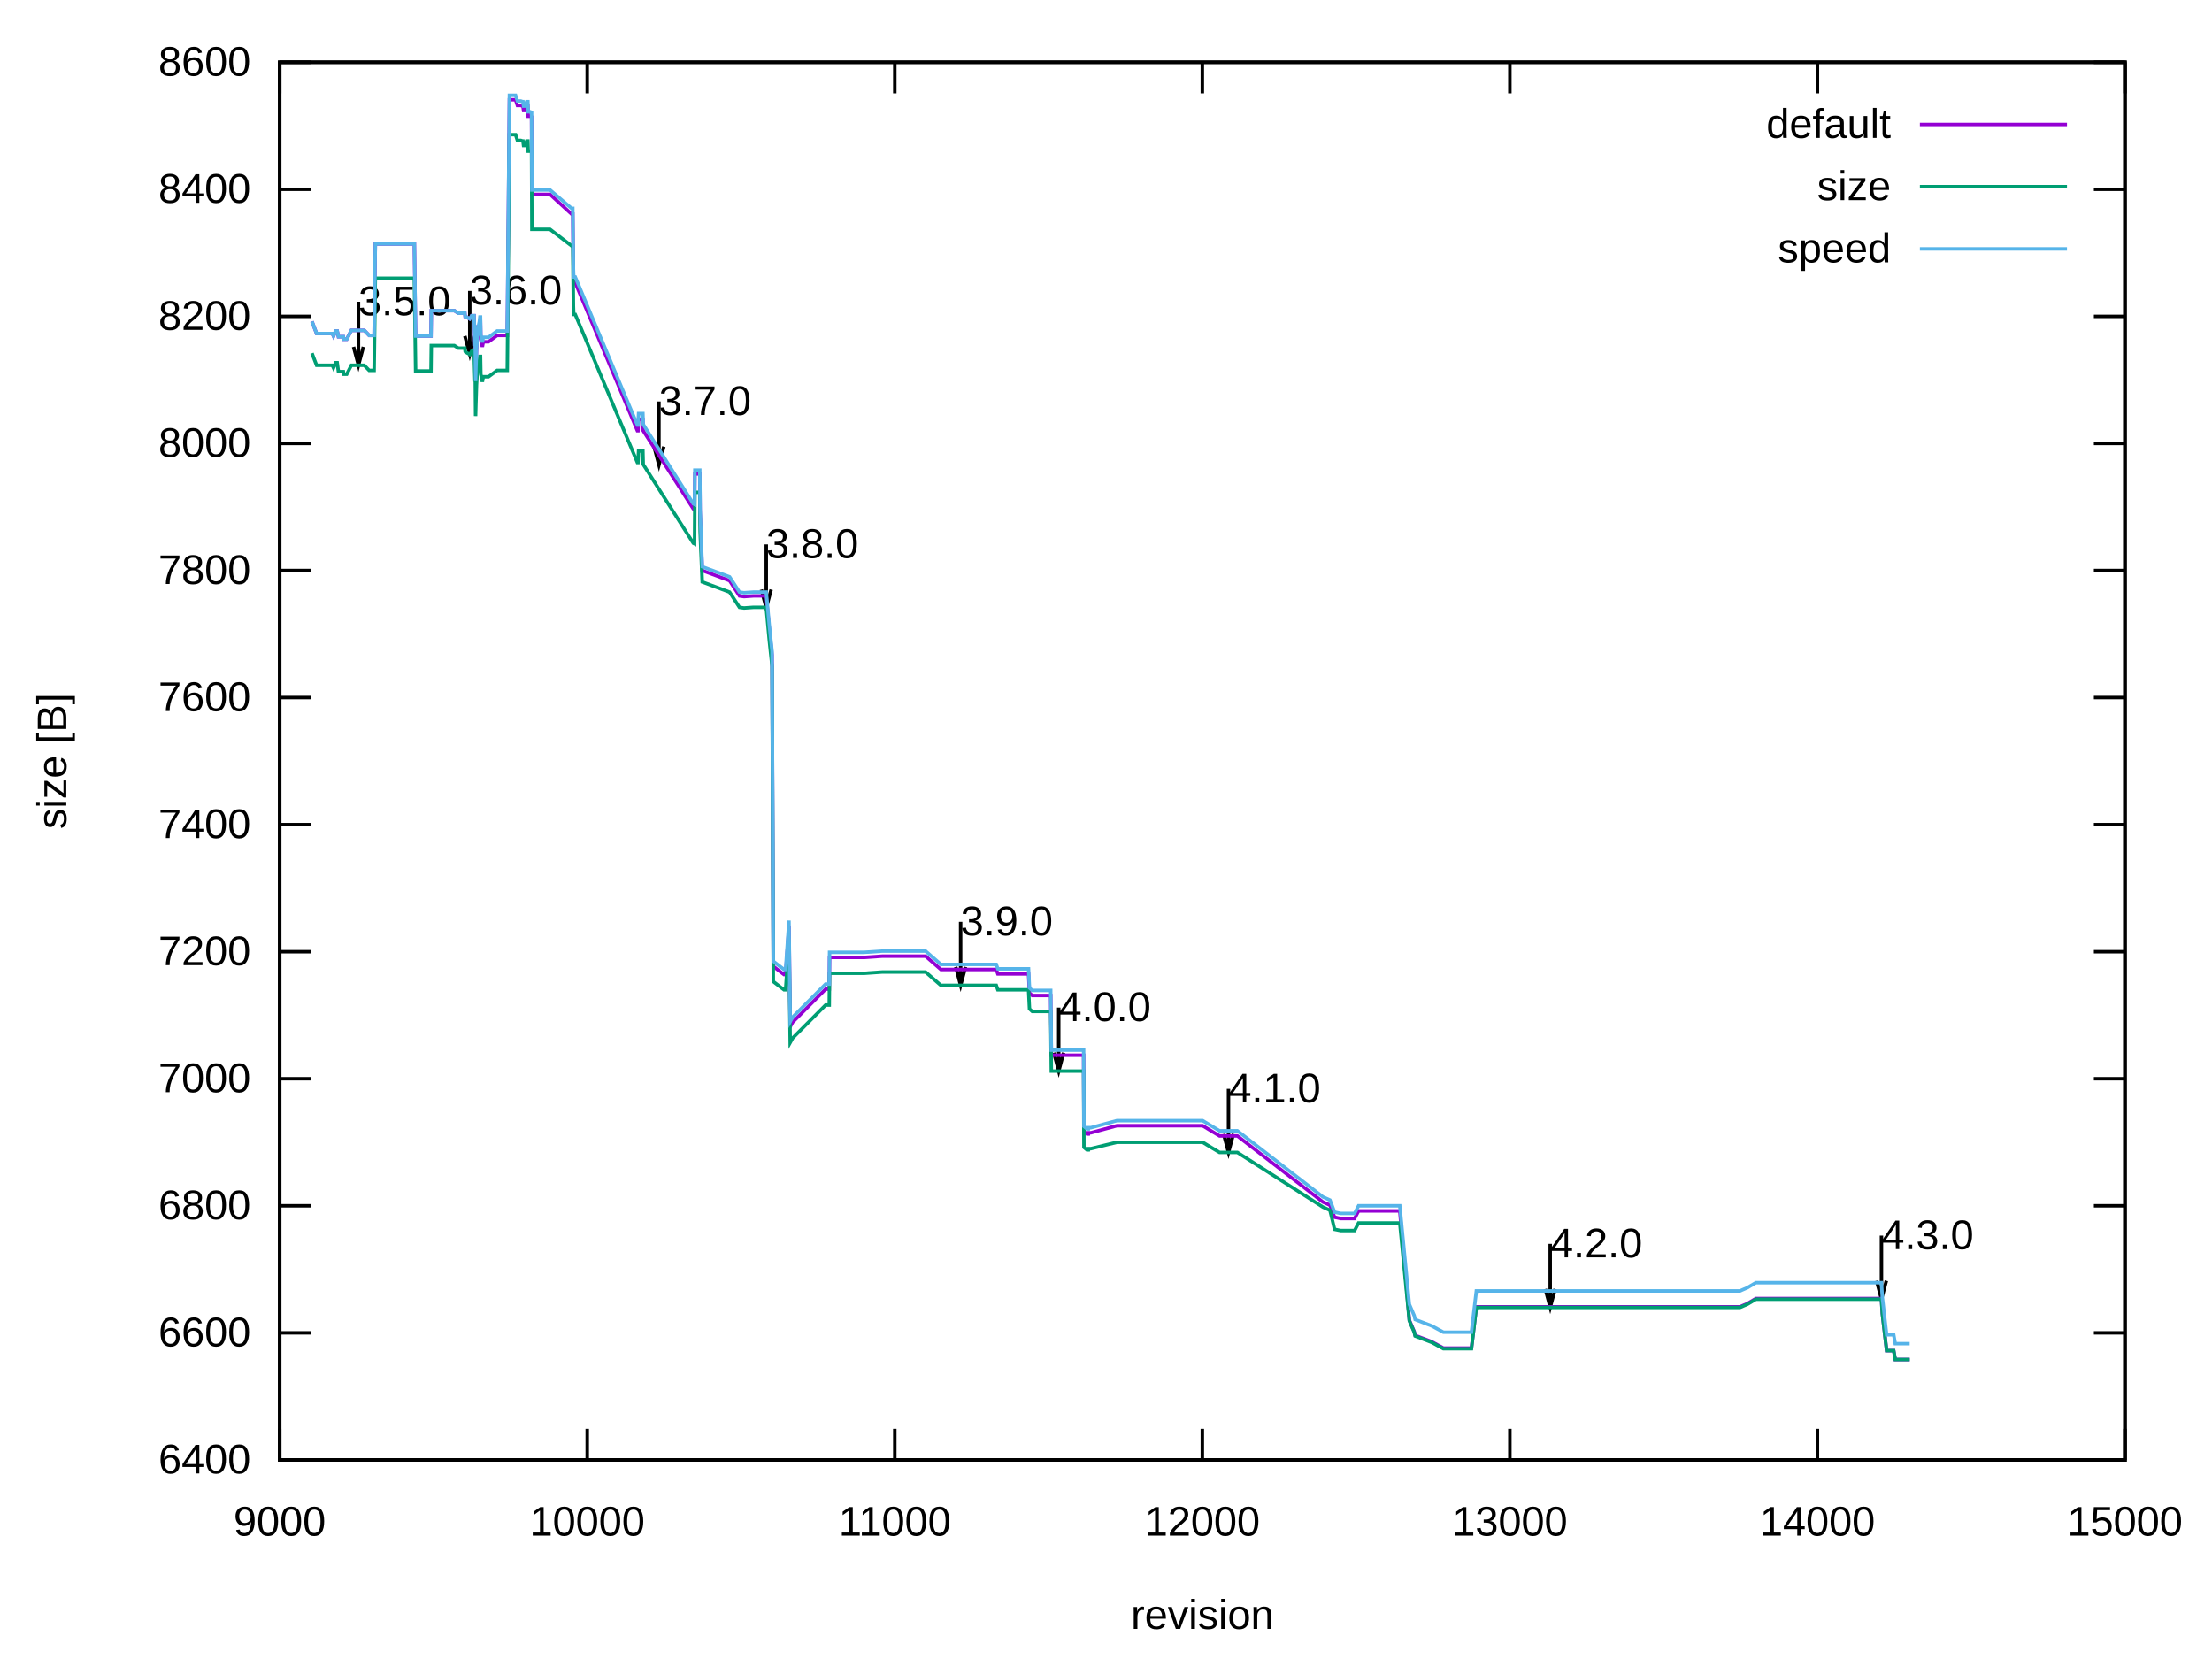
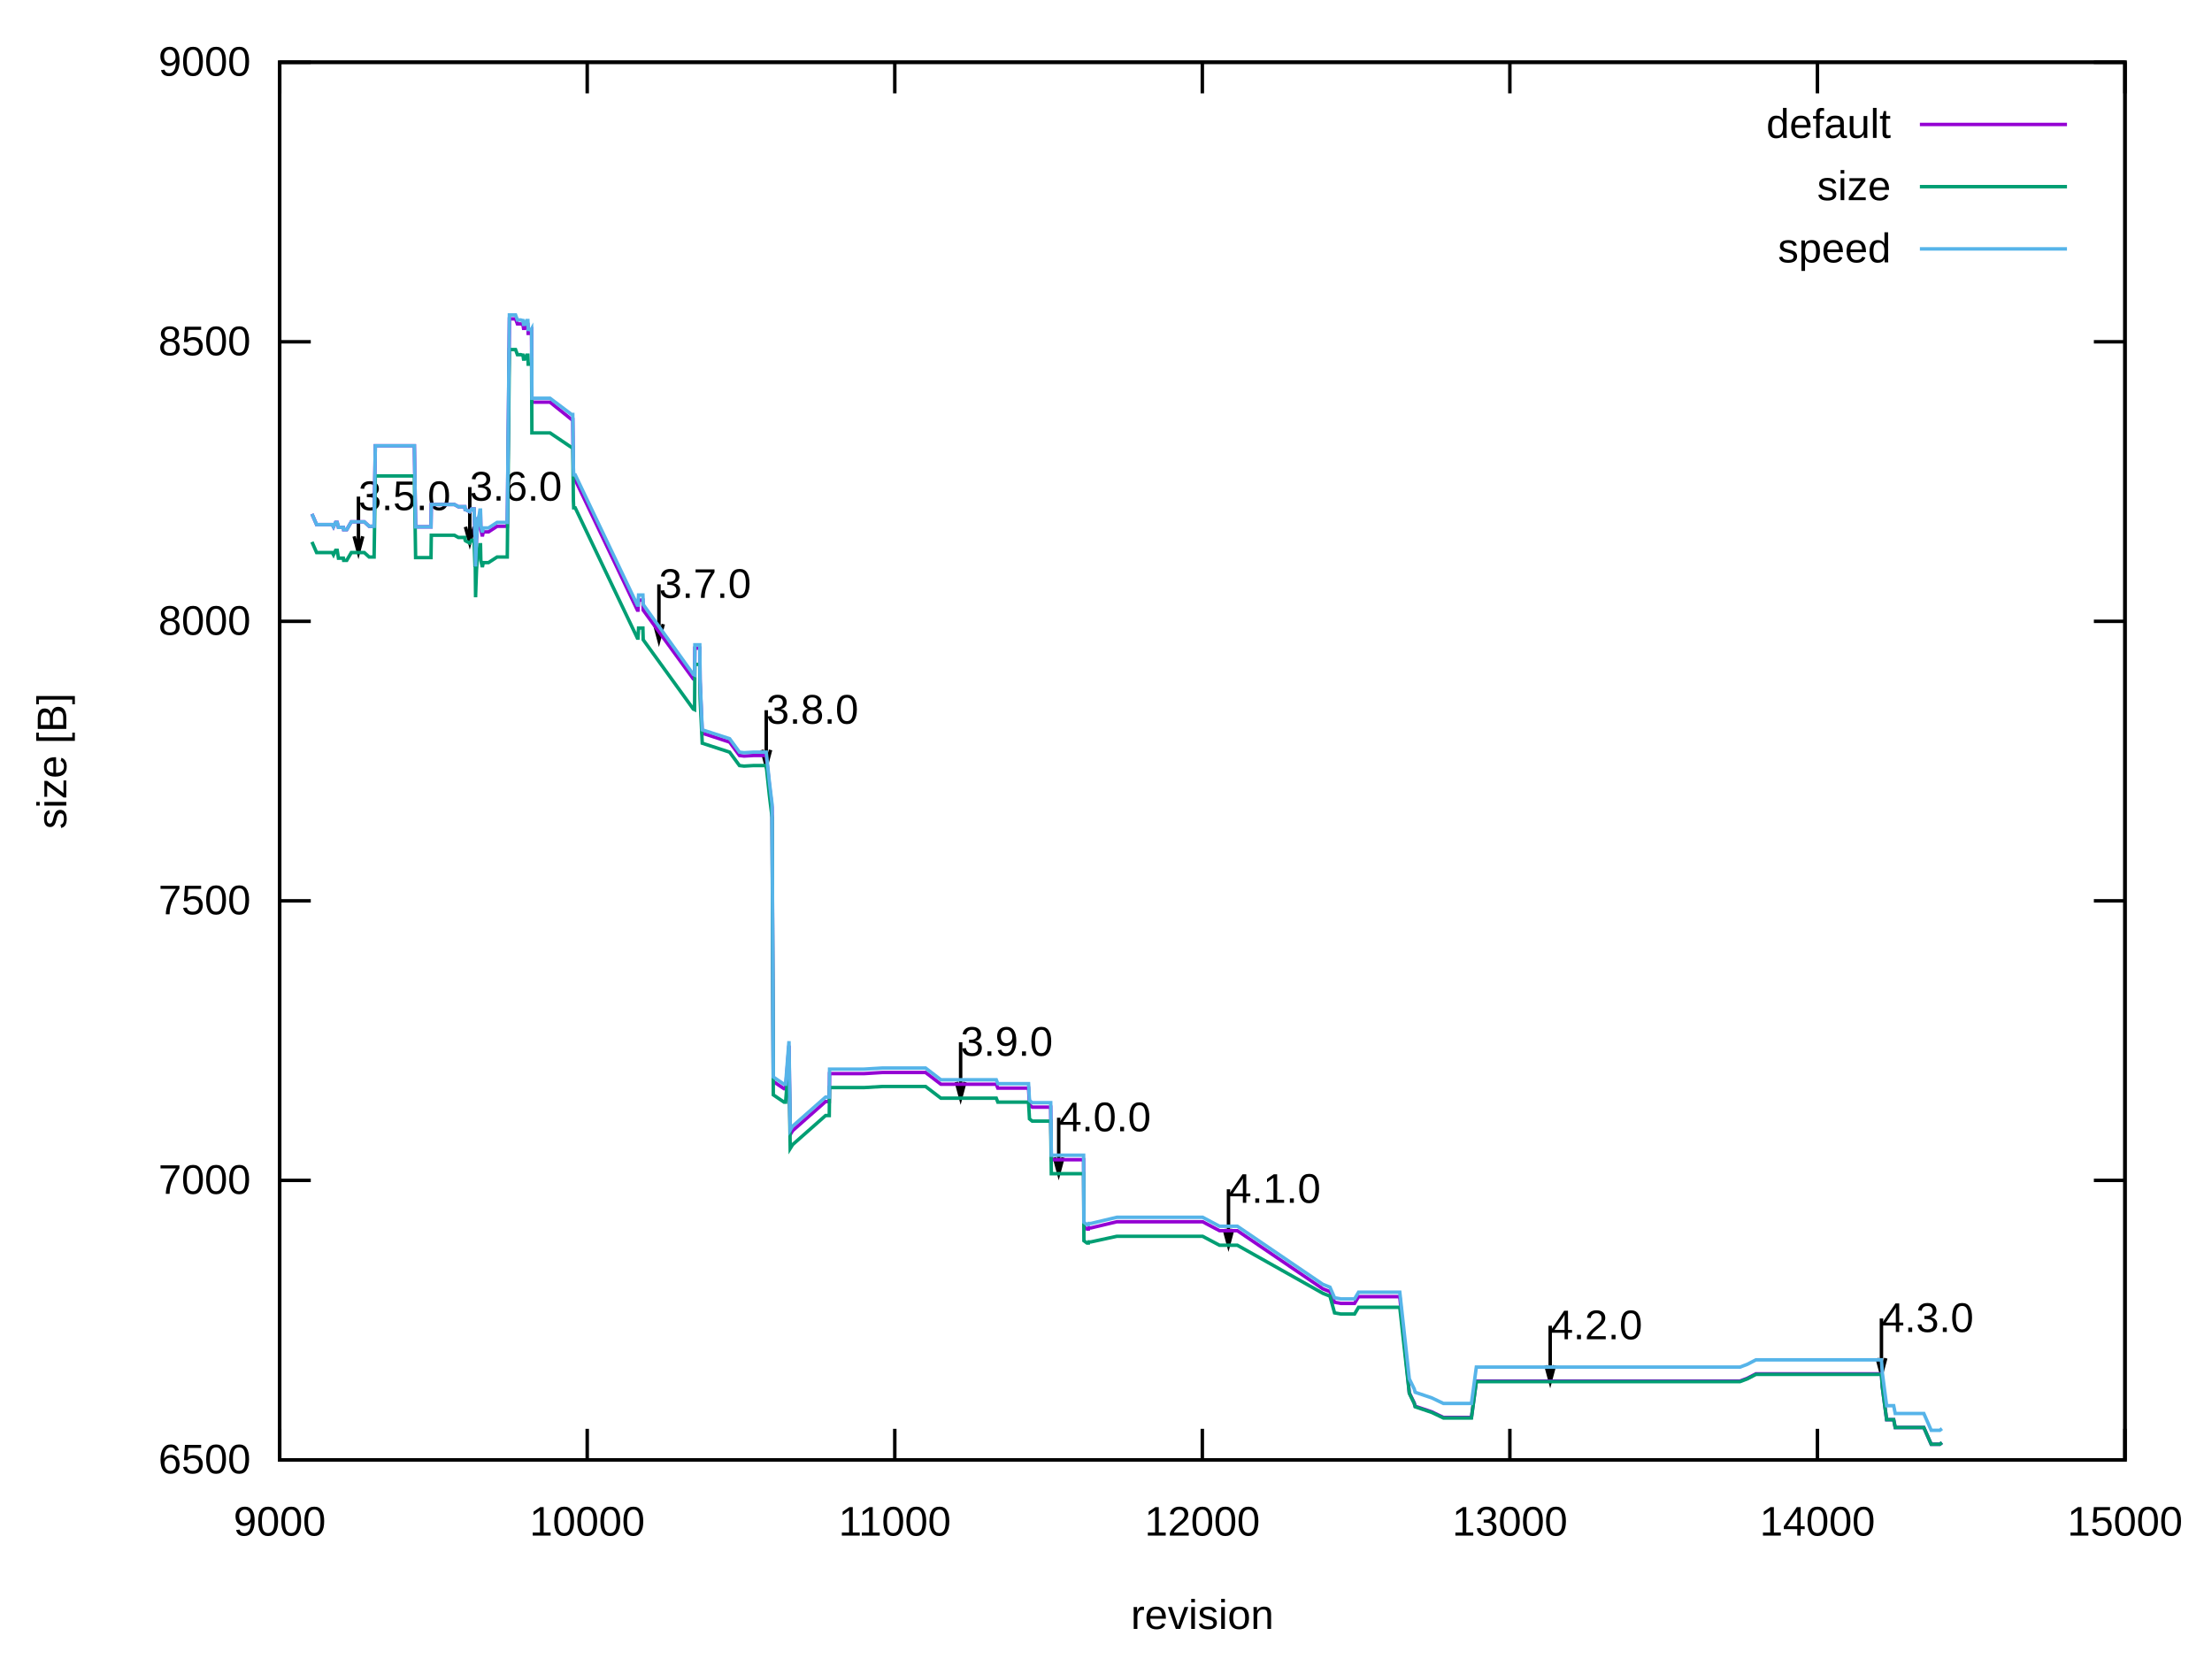
<svg xmlns="http://www.w3.org/2000/svg" xmlns:xlink="http://www.w3.org/1999/xlink" width="640" height="480" viewBox="0 0 640 480">
  <g id="gnuplot_canvas">
    <rect x="0" y="0" width="640" height="480" fill="none" />
    <defs>
      <circle id="gpDot" r="0.5" stroke-width="0.5" stroke="currentColor" />
      <path id="gpPt0" stroke-width="0.222" stroke="currentColor" d="M-1,0 h2 M0,-1 v2" />
      <path id="gpPt1" stroke-width="0.222" stroke="currentColor" d="M-1,-1 L1,1 M1,-1 L-1,1" />
      <path id="gpPt2" stroke-width="0.222" stroke="currentColor" d="M-1,0 L1,0 M0,-1 L0,1 M-1,-1 L1,1 M-1,1 L1,-1" />
      <rect id="gpPt3" stroke-width="0.222" stroke="currentColor" x="-1" y="-1" width="2" height="2" />
      <rect id="gpPt4" stroke-width="0.222" stroke="currentColor" fill="currentColor" x="-1" y="-1" width="2" height="2" />
      <circle id="gpPt5" stroke-width="0.222" stroke="currentColor" cx="0" cy="0" r="1" />
      <use xlink:href="#gpPt5" id="gpPt6" fill="currentColor" stroke="none" />
      <path id="gpPt7" stroke-width="0.222" stroke="currentColor" d="M0,-1.33 L-1.33,0.67 L1.33,0.67 z" />
      <use xlink:href="#gpPt7" id="gpPt8" fill="currentColor" stroke="none" />
      <use xlink:href="#gpPt7" id="gpPt9" stroke="currentColor" transform="rotate(180)" />
      <use xlink:href="#gpPt9" id="gpPt10" fill="currentColor" stroke="none" />
      <use xlink:href="#gpPt3" id="gpPt11" stroke="currentColor" transform="rotate(45)" />
      <use xlink:href="#gpPt11" id="gpPt12" fill="currentColor" stroke="none" />
      <path id="gpPt13" stroke-width="0.222" stroke="currentColor" d="M0,1.330 L1.265,0.411 L0.782,-1.067 L-0.782,-1.076 L-1.265,0.411 z" />
      <use xlink:href="#gpPt13" id="gpPt14" fill="currentColor" stroke="none" />
      <filter id="textbox" filterUnits="objectBoundingBox" x="0" y="0" height="1" width="1">
        <feFlood flood-color="white" flood-opacity="1" result="bgnd" />
        <feComposite in="SourceGraphic" in2="bgnd" operator="atop" />
      </filter>
      <filter id="greybox" filterUnits="objectBoundingBox" x="0" y="0" height="1" width="1">
        <feFlood flood-color="lightgrey" flood-opacity="1" result="grey" />
        <feComposite in="SourceGraphic" in2="grey" operator="atop" />
      </filter>
    </defs>
    <g fill="none" color="white" stroke="currentColor" stroke-width="1.00" stroke-linecap="butt" stroke-linejoin="miter">
</g>
    <g fill="none" color="black" stroke="currentColor" stroke-width="1.00" stroke-linecap="butt" stroke-linejoin="miter">
      <path stroke="black" d="M80.92,422.40 L89.92,422.40 M614.82,422.40 L605.82,422.40  " />
      <g transform="translate(72.53,426.30)" stroke="none" fill="black" font-family="Arial" font-size="12.00" text-anchor="end">
        <text>
-           <tspan font-family="Arial"> 6400</tspan>
-         </text>
-       </g>
-     </g>
-     <g fill="none" color="black" stroke="currentColor" stroke-width="1.00" stroke-linecap="butt" stroke-linejoin="miter">
-       <path stroke="black" d="M80.92,385.64 L89.92,385.64 M614.82,385.64 L605.82,385.64  " />
-       <g transform="translate(72.53,389.54)" stroke="none" fill="black" font-family="Arial" font-size="12.00" text-anchor="end">
-         <text>
-           <tspan font-family="Arial"> 6600</tspan>
-         </text>
-       </g>
-     </g>
-     <g fill="none" color="black" stroke="currentColor" stroke-width="1.00" stroke-linecap="butt" stroke-linejoin="miter">
-       <path stroke="black" d="M80.92,348.87 L89.92,348.87 M614.82,348.87 L605.82,348.87  " />
-       <g transform="translate(72.53,352.77)" stroke="none" fill="black" font-family="Arial" font-size="12.00" text-anchor="end">
-         <text>
-           <tspan font-family="Arial"> 6800</tspan>
-         </text>
-       </g>
-     </g>
-     <g fill="none" color="black" stroke="currentColor" stroke-width="1.00" stroke-linecap="butt" stroke-linejoin="miter">
-       <path stroke="black" d="M80.92,312.11 L89.92,312.11 M614.82,312.11 L605.82,312.11  " />
-       <g transform="translate(72.53,316.01)" stroke="none" fill="black" font-family="Arial" font-size="12.00" text-anchor="end">
+           <tspan font-family="Arial"> 6500</tspan>
+         </text>
+       </g>
+     </g>
+     <g fill="none" color="black" stroke="currentColor" stroke-width="1.00" stroke-linecap="butt" stroke-linejoin="miter">
+       <path stroke="black" d="M80.92,341.52 L89.92,341.52 M614.82,341.52 L605.82,341.52  " />
+       <g transform="translate(72.53,345.42)" stroke="none" fill="black" font-family="Arial" font-size="12.00" text-anchor="end">
        <text>
          <tspan font-family="Arial"> 7000</tspan>
        </text>
      </g>
    </g>
    <g fill="none" color="black" stroke="currentColor" stroke-width="1.00" stroke-linecap="butt" stroke-linejoin="miter">
-       <path stroke="black" d="M80.92,275.35 L89.92,275.35 M614.82,275.35 L605.82,275.35  " />
-       <g transform="translate(72.53,279.25)" stroke="none" fill="black" font-family="Arial" font-size="12.00" text-anchor="end">
-         <text>
-           <tspan font-family="Arial"> 7200</tspan>
-         </text>
-       </g>
-     </g>
-     <g fill="none" color="black" stroke="currentColor" stroke-width="1.00" stroke-linecap="butt" stroke-linejoin="miter">
-       <path stroke="black" d="M80.92,238.59 L89.92,238.59 M614.82,238.59 L605.82,238.59  " />
-       <g transform="translate(72.53,242.49)" stroke="none" fill="black" font-family="Arial" font-size="12.00" text-anchor="end">
-         <text>
-           <tspan font-family="Arial"> 7400</tspan>
-         </text>
-       </g>
-     </g>
-     <g fill="none" color="black" stroke="currentColor" stroke-width="1.00" stroke-linecap="butt" stroke-linejoin="miter">
-       <path stroke="black" d="M80.92,201.82 L89.92,201.82 M614.82,201.82 L605.82,201.82  " />
-       <g transform="translate(72.53,205.72)" stroke="none" fill="black" font-family="Arial" font-size="12.00" text-anchor="end">
-         <text>
-           <tspan font-family="Arial"> 7600</tspan>
-         </text>
-       </g>
-     </g>
-     <g fill="none" color="black" stroke="currentColor" stroke-width="1.00" stroke-linecap="butt" stroke-linejoin="miter">
-       <path stroke="black" d="M80.92,165.06 L89.92,165.06 M614.82,165.06 L605.82,165.06  " />
-       <g transform="translate(72.53,168.96)" stroke="none" fill="black" font-family="Arial" font-size="12.00" text-anchor="end">
-         <text>
-           <tspan font-family="Arial"> 7800</tspan>
-         </text>
-       </g>
-     </g>
-     <g fill="none" color="black" stroke="currentColor" stroke-width="1.00" stroke-linecap="butt" stroke-linejoin="miter">
-       <path stroke="black" d="M80.92,128.30 L89.92,128.30 M614.82,128.30 L605.82,128.30  " />
-       <g transform="translate(72.53,132.20)" stroke="none" fill="black" font-family="Arial" font-size="12.00" text-anchor="end">
+       <path stroke="black" d="M80.92,260.64 L89.92,260.64 M614.82,260.64 L605.82,260.64  " />
+       <g transform="translate(72.53,264.54)" stroke="none" fill="black" font-family="Arial" font-size="12.00" text-anchor="end">
+         <text>
+           <tspan font-family="Arial"> 7500</tspan>
+         </text>
+       </g>
+     </g>
+     <g fill="none" color="black" stroke="currentColor" stroke-width="1.00" stroke-linecap="butt" stroke-linejoin="miter">
+       <path stroke="black" d="M80.92,179.77 L89.92,179.77 M614.82,179.77 L605.82,179.77  " />
+       <g transform="translate(72.53,183.67)" stroke="none" fill="black" font-family="Arial" font-size="12.00" text-anchor="end">
        <text>
          <tspan font-family="Arial"> 8000</tspan>
        </text>
      </g>
    </g>
    <g fill="none" color="black" stroke="currentColor" stroke-width="1.00" stroke-linecap="butt" stroke-linejoin="miter">
-       <path stroke="black" d="M80.92,91.54 L89.92,91.54 M614.82,91.54 L605.82,91.54  " />
-       <g transform="translate(72.53,95.44)" stroke="none" fill="black" font-family="Arial" font-size="12.00" text-anchor="end">
-         <text>
-           <tspan font-family="Arial"> 8200</tspan>
-         </text>
-       </g>
-     </g>
-     <g fill="none" color="black" stroke="currentColor" stroke-width="1.00" stroke-linecap="butt" stroke-linejoin="miter">
-       <path stroke="black" d="M80.92,54.77 L89.92,54.77 M614.82,54.77 L605.82,54.77  " />
-       <g transform="translate(72.53,58.67)" stroke="none" fill="black" font-family="Arial" font-size="12.00" text-anchor="end">
-         <text>
-           <tspan font-family="Arial"> 8400</tspan>
+       <path stroke="black" d="M80.92,98.89 L89.92,98.89 M614.82,98.89 L605.82,98.89  " />
+       <g transform="translate(72.53,102.79)" stroke="none" fill="black" font-family="Arial" font-size="12.00" text-anchor="end">
+         <text>
+           <tspan font-family="Arial"> 8500</tspan>
        </text>
      </g>
    </g>
    <g fill="none" color="black" stroke="currentColor" stroke-width="1.00" stroke-linecap="butt" stroke-linejoin="miter">
      <path stroke="black" d="M80.92,18.01 L89.92,18.01 M614.82,18.01 L605.82,18.01  " />
      <g transform="translate(72.53,21.91)" stroke="none" fill="black" font-family="Arial" font-size="12.00" text-anchor="end">
        <text>
-           <tspan font-family="Arial"> 8600</tspan>
+           <tspan font-family="Arial"> 9000</tspan>
        </text>
      </g>
    </g>
    <g fill="none" color="black" stroke="currentColor" stroke-width="1.00" stroke-linecap="butt" stroke-linejoin="miter">
      <path stroke="black" d="M80.92,422.40 L80.92,413.40 M80.92,18.01 L80.92,27.01  " />
      <g transform="translate(80.92,444.30)" stroke="none" fill="black" font-family="Arial" font-size="12.00" text-anchor="middle">
        <text>
          <tspan font-family="Arial"> 9000</tspan>
        </text>
      </g>
    </g>
    <g fill="none" color="black" stroke="currentColor" stroke-width="1.00" stroke-linecap="butt" stroke-linejoin="miter">
      <path stroke="black" d="M169.90,422.40 L169.90,413.40 M169.90,18.01 L169.90,27.01  " />
      <g transform="translate(169.90,444.30)" stroke="none" fill="black" font-family="Arial" font-size="12.00" text-anchor="middle">
        <text>
          <tspan font-family="Arial"> 10000</tspan>
        </text>
      </g>
    </g>
    <g fill="none" color="black" stroke="currentColor" stroke-width="1.00" stroke-linecap="butt" stroke-linejoin="miter">
      <path stroke="black" d="M258.89,422.40 L258.89,413.40 M258.89,18.01 L258.89,27.01  " />
      <g transform="translate(258.89,444.30)" stroke="none" fill="black" font-family="Arial" font-size="12.00" text-anchor="middle">
        <text>
          <tspan font-family="Arial"> 11000</tspan>
        </text>
      </g>
    </g>
    <g fill="none" color="black" stroke="currentColor" stroke-width="1.00" stroke-linecap="butt" stroke-linejoin="miter">
      <path stroke="black" d="M347.87,422.40 L347.87,413.40 M347.87,18.01 L347.87,27.01  " />
      <g transform="translate(347.87,444.30)" stroke="none" fill="black" font-family="Arial" font-size="12.00" text-anchor="middle">
        <text>
          <tspan font-family="Arial"> 12000</tspan>
        </text>
      </g>
    </g>
    <g fill="none" color="black" stroke="currentColor" stroke-width="1.00" stroke-linecap="butt" stroke-linejoin="miter">
      <path stroke="black" d="M436.85,422.40 L436.85,413.40 M436.85,18.01 L436.85,27.01  " />
      <g transform="translate(436.85,444.30)" stroke="none" fill="black" font-family="Arial" font-size="12.00" text-anchor="middle">
        <text>
          <tspan font-family="Arial"> 13000</tspan>
        </text>
      </g>
    </g>
    <g fill="none" color="black" stroke="currentColor" stroke-width="1.00" stroke-linecap="butt" stroke-linejoin="miter">
      <path stroke="black" d="M525.84,422.40 L525.84,413.40 M525.84,18.01 L525.84,27.01  " />
      <g transform="translate(525.84,444.30)" stroke="none" fill="black" font-family="Arial" font-size="12.00" text-anchor="middle">
        <text>
          <tspan font-family="Arial"> 14000</tspan>
        </text>
      </g>
    </g>
    <g fill="none" color="black" stroke="currentColor" stroke-width="1.00" stroke-linecap="butt" stroke-linejoin="miter">
      <path stroke="black" d="M614.82,422.40 L614.82,413.40 M614.82,18.01 L614.82,27.01  " />
      <g transform="translate(614.82,444.30)" stroke="none" fill="black" font-family="Arial" font-size="12.00" text-anchor="middle">
        <text>
          <tspan font-family="Arial"> 15000</tspan>
        </text>
      </g>
    </g>
    <g fill="none" color="black" stroke="currentColor" stroke-width="1.00" stroke-linecap="butt" stroke-linejoin="miter">
</g>
    <g fill="none" color="black" stroke="currentColor" stroke-width="1.00" stroke-linecap="butt" stroke-linejoin="miter">
      <path stroke="black" d="M80.92,18.01 L80.92,422.40 L614.82,422.40 L614.82,18.01 L80.92,18.01 Z  " />
-       <g transform="translate(103.70,91.21)" stroke="none" fill="black" font-family="Arial" font-size="12.00" text-anchor="start">
+       <g transform="translate(103.70,147.59)" stroke="none" fill="black" font-family="Arial" font-size="12.00" text-anchor="start">
        <text>
          <tspan font-family="Arial">3.5.0</tspan>
        </text>
      </g>
-       <g transform="translate(135.91,88.08)" stroke="none" fill="black" font-family="Arial" font-size="12.00" text-anchor="start">
+       <g transform="translate(135.91,144.84)" stroke="none" fill="black" font-family="Arial" font-size="12.00" text-anchor="start">
        <text>
          <tspan font-family="Arial">3.6.0</tspan>
        </text>
      </g>
-       <g transform="translate(190.64,120.07)" stroke="none" fill="black" font-family="Arial" font-size="12.00" text-anchor="start">
+       <g transform="translate(190.64,172.99)" stroke="none" fill="black" font-family="Arial" font-size="12.00" text-anchor="start">
        <text>
          <tspan font-family="Arial">3.7.0</tspan>
        </text>
      </g>
-       <g transform="translate(221.69,161.42)" stroke="none" fill="black" font-family="Arial" font-size="12.00" text-anchor="start">
+       <g transform="translate(221.69,209.39)" stroke="none" fill="black" font-family="Arial" font-size="12.00" text-anchor="start">
        <text>
          <tspan font-family="Arial">3.8.0</tspan>
        </text>
      </g>
-       <g transform="translate(277.93,270.61)" stroke="none" fill="black" font-family="Arial" font-size="12.00" text-anchor="start">
+       <g transform="translate(277.93,305.47)" stroke="none" fill="black" font-family="Arial" font-size="12.00" text-anchor="start">
        <text>
          <tspan font-family="Arial">3.9.0</tspan>
        </text>
      </g>
-       <g transform="translate(306.31,295.42)" stroke="none" fill="black" font-family="Arial" font-size="12.00" text-anchor="start">
+       <g transform="translate(306.31,327.31)" stroke="none" fill="black" font-family="Arial" font-size="12.00" text-anchor="start">
        <text>
          <tspan font-family="Arial">4.0.0</tspan>
        </text>
      </g>
-       <g transform="translate(355.43,318.95)" stroke="none" fill="black" font-family="Arial" font-size="12.00" text-anchor="start">
+       <g transform="translate(355.43,348.01)" stroke="none" fill="black" font-family="Arial" font-size="12.00" text-anchor="start">
        <text>
          <tspan font-family="Arial">4.1.0</tspan>
        </text>
      </g>
-       <g transform="translate(448.51,363.80)" stroke="none" fill="black" font-family="Arial" font-size="12.00" text-anchor="start">
+       <g transform="translate(448.51,387.48)" stroke="none" fill="black" font-family="Arial" font-size="12.00" text-anchor="start">
        <text>
          <tspan font-family="Arial">4.2.0</tspan>
        </text>
      </g>
-       <g transform="translate(544.35,361.41)" stroke="none" fill="black" font-family="Arial" font-size="12.00" text-anchor="start">
+       <g transform="translate(544.35,385.38)" stroke="none" fill="black" font-family="Arial" font-size="12.00" text-anchor="start">
        <text>
          <tspan font-family="Arial">4.3.0</tspan>
        </text>
      </g>
-       <path stroke="black" d="M102.29,100.36 L103.71,105.68 L105.13,100.36 M103.71,87.30 L103.71,105.68 M134.50,97.23 L135.92,102.55 L137.34,97.23   M135.92,84.17 L135.92,102.55 M189.23,129.22 L190.65,134.54 L192.07,129.22 M190.65,116.16 L190.65,134.54 M220.28,170.58   L221.70,175.90 L223.12,170.58 M221.70,157.51 L221.70,175.90 M276.52,279.76 L277.94,285.08 L279.36,279.76 M277.94,266.70   L277.94,285.08 M304.90,304.58 L306.32,309.90 L307.74,304.58 M306.32,291.51 L306.32,309.90 M354.02,328.10 L355.44,333.42   L356.86,328.10 M355.44,315.04 L355.44,333.42 M447.10,372.95 L448.52,378.27 L449.94,372.95 M448.52,359.89 L448.52,378.27   M542.94,370.57 L544.36,375.89 L545.78,370.57 M544.36,357.50 L544.36,375.89  " />
+       <path stroke="black" d="M102.46,155.18 L103.71,159.86 L104.96,155.18 M103.71,143.68 L103.71,159.86 M134.67,152.43 L135.92,157.11 L137.17,152.43   M135.92,140.93 L135.92,157.11 M189.40,180.58 L190.65,185.26 L191.90,180.58 M190.65,169.08 L190.65,185.26 M220.45,216.97   L221.70,221.65 L222.95,216.97 M221.70,205.48 L221.70,221.65 M276.69,313.05 L277.94,317.73 L279.19,313.05 M277.94,301.56   L277.94,317.73 M305.07,334.89 L306.32,339.57 L307.57,334.89 M306.32,323.40 L306.32,339.57 M354.19,355.60 L355.44,360.28   L356.69,355.60 M355.44,344.10 L355.44,360.28 M447.27,395.06 L448.52,399.74 L449.77,395.06 M448.52,383.57 L448.52,399.74   M543.11,392.96 L544.36,397.64 L545.61,392.96 M544.36,381.47 L544.36,397.64  " />
    </g>
    <g fill="none" color="black" stroke="currentColor" stroke-width="1.00" stroke-linecap="butt" stroke-linejoin="miter">
      <g transform="translate(19.18,220.21) rotate(270)" stroke="none" fill="black" font-family="Arial" font-size="12.00" text-anchor="middle">
        <text>
          <tspan font-family="Arial">size [B]</tspan>
        </text>
      </g>
    </g>
    <g fill="none" color="black" stroke="currentColor" stroke-width="1.00" stroke-linecap="butt" stroke-linejoin="miter">
      <g transform="translate(347.87,471.30)" stroke="none" fill="black" font-family="Arial" font-size="12.00" text-anchor="middle">
        <text>
          <tspan font-family="Arial">revision</tspan>
        </text>
      </g>
    </g>
    <g fill="none" color="black" stroke="currentColor" stroke-width="1.00" stroke-linecap="butt" stroke-linejoin="miter">
</g>
    <g id="gnuplot_plot_1">
      <g fill="none" color="black" stroke="currentColor" stroke-width="1.00" stroke-linecap="butt" stroke-linejoin="miter">
        <g transform="translate(547.09,39.91)" stroke="none" fill="black" font-family="Arial" font-size="12.00" text-anchor="end">
          <text>
            <tspan font-family="Arial">default</tspan>
          </text>
        </g>
      </g>
      <g fill="none" color="black" stroke="currentColor" stroke-width="1.00" stroke-linecap="butt" stroke-linejoin="miter">
-         <path stroke="rgb(148,   0, 211)" d="M555.48,36.01 L598.04,36.01 M90.26,93.01 L91.60,96.50 L91.95,96.50 L92.22,96.50 L93.20,96.50 L94.89,96.50   L96.14,96.50 L96.49,97.23 L97.11,95.76 L97.56,95.76 L97.92,97.42 L98.09,97.42 L99.34,97.42 L99.43,98.15   L100.32,98.15 L101.65,95.58 L103.70,95.58 L105.39,95.58 L106.81,97.05 L108.24,97.05 L108.59,70.58 L109.31,70.58   L112.42,70.58 L114.38,70.58 L119.89,70.58 L120.25,97.23 L120.52,97.23 L121.14,97.23 L121.94,97.23 L123.45,97.23   L124.25,97.23 L124.70,97.23 L124.79,89.88 L125.23,89.88 L127.28,89.88 L128.97,89.88 L129.86,89.88 L131.46,89.88   L132.62,90.62 L133.33,90.62 L133.95,90.62 L134.40,90.62 L134.49,90.62 L134.58,91.54 L134.67,91.54 L135.91,92.27   L136.45,91.35 L137.16,91.35 L137.42,99.62 L137.51,99.62 L137.60,110.28 L137.69,106.98 L137.87,101.28 L138.31,94.11   L138.40,94.48 L138.67,94.84 L138.85,93.01 L139.03,93.01 L139.12,98.15 L139.56,100.36 L139.83,98.89 L140.00,98.89   L140.09,98.89 L140.18,98.89 L141.34,98.89 L143.83,97.05 L145.88,97.05 L146.77,97.05 L147.39,28.86 L147.75,28.86   L148.64,28.86 L148.90,28.86 L148.99,28.86 L149.08,28.86 L149.17,28.86 L149.70,30.51 L150.68,30.51 L151.22,30.69   L151.31,30.69 L151.48,31.98 L151.84,31.98 L152.37,30.69 L152.73,30.69 L152.82,33.63 L153.44,33.63 L153.71,33.63   L153.80,33.45 L153.89,56.24 L154.78,56.24 L154.95,56.24 L155.31,56.24 L159.14,56.24 L165.37,61.94 L165.72,61.94   L165.90,79.40 L165.99,81.79 L166.43,81.79 L184.41,124.62 L184.59,124.62 L184.76,121.31 L185.39,121.31 L186.01,121.31   L186.10,124.62 L200.60,147.23 L200.96,147.41 L201.05,137.12 L202.47,137.12 L202.56,148.33 L203.18,165.06 L211.10,168.00   L213.95,172.41 L215.28,172.60 L217.95,172.41 L219.56,172.41 L221.69,172.41 L222.58,181.97 L223.38,189.51 L223.74,279.58   L225.16,280.68 L226.85,281.97 L227.30,281.97 L228.28,267.81 L228.63,297.04 L229.34,295.75 L238.87,286.19 L239.49,286.19   L239.84,286.19 L239.93,286.19 L240.02,277.00 L240.20,277.00 L241.09,277.00 L249.99,277.00 L255.33,276.64 L256.57,276.64   L266.63,276.64 L267.79,276.64 L272.23,280.50 L277.93,280.50 L282.02,280.50 L288.25,280.50 L288.70,281.78 L291.90,281.78   L297.59,281.78 L297.86,287.30 L298.66,288.03 L304.00,288.03 L304.18,305.31 L306.31,305.31 L311.03,305.31 L313.52,305.31   L313.61,327.37 L314.50,328.10 L314.95,328.10 L315.04,327.74 L315.57,327.74 L315.66,327.74 L323.13,325.71 L332.03,325.71   L347.96,325.71 L352.85,328.66 L355.43,328.66 L356.59,328.66 L356.77,328.66 L356.95,328.66 L357.30,328.66 L357.57,328.66   L358.01,328.66 L382.75,347.77 L384.80,348.69 L386.13,352.18 L387.91,352.55 L389.16,352.55 L391.29,352.55 L391.92,352.55   L393.07,350.35 L405.00,350.35 L407.76,381.96 L409.18,385.27 L409.45,386.37 L414.25,388.21 L417.63,390.05 L418.61,390.05   L421.46,390.05 L424.57,390.05 L425.73,390.05 L427.15,378.10 L427.96,378.10 L434.09,378.10 L448.51,378.10 L454.65,378.10   L463.55,378.10 L480.90,378.10 L498.16,378.10 L499.05,378.10 L499.94,378.10 L503.41,378.10 L505.55,377.18 L508.04,375.71   L516.94,375.71 L525.84,375.71 L542.21,375.71 L544.35,375.71 L544.61,379.94 L545.86,390.78 L546.75,390.78 L547.01,390.78   L547.73,390.78 L547.90,390.78 L548.35,393.36 L552.53,393.36  " />
+         <path stroke="rgb(148,   0, 211)" d="M555.48,36.01 L598.04,36.01 M90.26,148.71 L91.60,151.78 L91.95,151.78 L92.22,151.78 L93.20,151.78 L94.89,151.78   L96.14,151.78 L96.49,152.43 L97.11,151.14 L97.56,151.14 L97.92,152.59 L98.09,152.59 L99.34,152.59 L99.43,153.24   L100.32,153.24 L101.65,150.97 L103.70,150.97 L105.39,150.97 L106.81,152.27 L108.24,152.27 L108.59,128.97 L109.31,128.97   L112.42,128.97 L114.38,128.97 L119.89,128.97 L120.25,152.43 L120.52,152.43 L121.14,152.43 L121.94,152.43 L123.45,152.43   L124.25,152.43 L124.70,152.43 L124.79,145.96 L125.23,145.96 L127.28,145.96 L128.97,145.96 L129.86,145.96 L131.46,145.96   L132.62,146.61 L133.33,146.61 L133.95,146.61 L134.40,146.61 L134.49,146.61 L134.58,147.41 L134.67,147.41 L135.91,148.06   L136.45,147.25 L137.16,147.25 L137.42,154.53 L137.51,154.53 L137.60,163.91 L137.69,161.00 L137.87,155.99 L138.31,149.68   L138.40,150.00 L138.67,150.33 L138.85,148.71 L139.03,148.71 L139.12,153.24 L139.56,155.18 L139.83,153.89 L140.00,153.89   L140.09,153.89 L140.18,153.89 L141.34,153.89 L143.83,152.27 L145.88,152.27 L146.77,152.27 L147.39,92.26 L147.75,92.26   L148.64,92.26 L148.90,92.26 L148.99,92.26 L149.08,92.26 L149.17,92.26 L149.70,93.71 L150.68,93.71 L151.22,93.87   L151.31,93.87 L151.48,95.01 L151.84,95.01 L152.37,93.87 L152.73,93.87 L152.82,96.46 L153.44,96.46 L153.71,96.46   L153.80,96.30 L153.89,116.36 L154.78,116.36 L154.95,116.36 L155.31,116.36 L159.14,116.36 L165.37,121.37 L165.72,121.37   L165.90,136.74 L165.99,138.84 L166.43,138.84 L184.41,176.53 L184.59,176.53 L184.76,173.62 L185.39,173.62 L186.01,173.62   L186.10,176.53 L200.60,196.43 L200.96,196.59 L201.05,187.53 L202.47,187.53 L202.56,197.40 L203.18,212.12 L211.10,214.71   L213.95,218.59 L215.28,218.75 L217.95,218.59 L219.56,218.59 L221.69,218.59 L222.58,227.00 L223.38,233.63 L223.74,312.89   L225.16,313.86 L226.85,314.99 L227.30,314.99 L228.28,302.54 L228.63,328.26 L229.34,327.13 L238.87,318.71 L239.49,318.71   L239.84,318.71 L239.93,318.71 L240.02,310.63 L240.20,310.63 L241.09,310.63 L249.99,310.63 L255.33,310.30 L256.57,310.30   L266.63,310.30 L267.79,310.30 L272.23,313.70 L277.93,313.70 L282.02,313.70 L288.25,313.70 L288.70,314.83 L291.90,314.83   L297.59,314.83 L297.86,319.68 L298.66,320.33 L304.00,320.33 L304.18,335.54 L306.31,335.54 L311.03,335.54 L313.52,335.54   L313.61,354.95 L314.50,355.59 L314.95,355.59 L315.04,355.27 L315.57,355.27 L315.66,355.27 L323.13,353.49 L332.03,353.49   L347.96,353.49 L352.85,356.08 L355.43,356.08 L356.59,356.08 L356.77,356.08 L356.95,356.08 L357.30,356.08 L357.57,356.08   L358.01,356.08 L382.75,372.90 L384.80,373.71 L386.13,376.78 L387.91,377.11 L389.16,377.11 L391.29,377.11 L391.92,377.11   L393.07,375.17 L405.00,375.17 L407.76,402.99 L409.18,405.90 L409.45,406.87 L414.25,408.49 L417.63,410.11 L418.61,410.11   L421.46,410.11 L424.57,410.11 L425.73,410.11 L427.15,399.59 L427.96,399.59 L434.09,399.59 L448.51,399.59 L454.65,399.59   L463.55,399.59 L480.90,399.59 L498.16,399.59 L499.05,399.59 L499.94,399.59 L503.41,399.59 L505.55,398.78 L508.04,397.49   L516.94,397.49 L525.84,397.49 L542.21,397.49 L544.35,397.49 L544.61,401.21 L545.86,410.75 L546.75,410.75 L547.01,410.75   L547.73,410.75 L547.90,410.75 L548.35,413.02 L552.53,413.02 L556.62,413.02 L558.76,417.87 L561.25,417.87 L561.87,417.39    " />
      </g>
    </g>
    <g id="gnuplot_plot_2">
      <g fill="none" color="black" stroke="currentColor" stroke-width="1.00" stroke-linecap="butt" stroke-linejoin="miter">
        <g transform="translate(547.09,57.91)" stroke="none" fill="black" font-family="Arial" font-size="12.00" text-anchor="end">
          <text>
            <tspan font-family="Arial">size</tspan>
          </text>
        </g>
      </g>
      <g fill="none" color="black" stroke="currentColor" stroke-width="1.00" stroke-linecap="butt" stroke-linejoin="miter">
-         <path stroke="rgb(  0, 158, 115)" d="M555.48,54.01 L598.04,54.01 M90.26,102.20 L91.60,105.69 L91.95,105.69 L92.22,105.69 L93.20,105.69 L94.89,105.69   L96.14,105.69 L96.49,106.42 L97.11,104.95 L97.56,104.95 L97.92,107.53 L98.09,107.53 L99.34,107.53 L99.43,108.26   L100.32,108.26 L101.65,105.69 L103.70,105.69 L105.39,105.69 L106.81,107.16 L108.24,107.16 L108.59,80.51 L109.31,80.51   L112.42,80.51 L114.38,80.51 L119.89,80.51 L120.25,107.34 L120.52,107.34 L121.14,107.34 L121.94,107.34 L123.45,107.34   L124.25,107.34 L124.70,107.34 L124.79,99.99 L125.23,99.99 L127.28,99.99 L128.97,99.99 L129.86,99.99 L131.46,99.99   L132.62,100.73 L133.33,100.73 L133.95,100.73 L134.40,100.73 L134.49,100.73 L134.58,101.65 L134.67,101.83 L135.91,102.56   L136.45,101.65 L137.16,101.65 L137.42,109.92 L137.51,109.92 L137.60,120.39 L137.69,117.09 L137.87,111.39 L138.31,104.22   L138.40,104.59 L138.67,104.95 L138.85,103.12 L139.03,103.12 L139.12,108.26 L139.56,110.47 L139.83,109.00 L140.00,109.00   L140.09,109.00 L140.18,109.00 L141.34,109.00 L143.83,107.16 L145.88,107.16 L146.77,107.16 L147.39,38.96 L147.75,38.96   L148.64,38.96 L148.90,38.96 L148.99,38.96 L149.08,38.96 L149.17,38.96 L149.70,40.62 L150.68,40.62 L151.22,40.80   L151.31,40.80 L151.48,42.09 L151.84,42.09 L152.37,40.80 L152.73,40.80 L152.82,43.74 L153.44,43.74 L153.71,43.74   L153.80,43.56 L153.89,66.35 L154.78,66.35 L154.95,66.35 L155.31,66.35 L159.14,66.35 L165.37,71.13 L165.72,71.13   L165.90,88.59 L165.99,90.98 L166.43,90.98 L184.41,133.81 L184.59,133.81 L184.76,130.50 L185.39,130.50 L186.01,130.50   L186.10,134.36 L200.60,157.16 L200.96,157.34 L201.05,142.45 L202.47,142.45 L202.56,153.66 L203.18,168.37 L211.10,171.31   L213.95,175.72 L215.28,175.91 L217.95,175.72 L219.56,175.72 L221.69,175.72 L222.58,185.28 L223.38,192.82 L223.74,283.99   L225.16,285.09 L226.85,286.38 L227.30,286.38 L228.28,272.22 L228.63,301.63 L229.34,300.35 L238.87,290.79 L239.49,290.79   L239.84,290.79 L239.93,290.79 L240.02,281.60 L240.20,281.60 L241.09,281.60 L249.99,281.60 L255.33,281.23 L256.57,281.23   L266.63,281.23 L267.79,281.23 L272.23,285.09 L277.93,285.09 L282.02,285.09 L288.25,285.09 L288.70,286.38 L291.90,286.38   L297.59,286.38 L297.86,291.89 L298.66,292.63 L304.00,292.63 L304.18,309.91 L306.31,309.91 L311.03,309.91 L313.52,309.91   L313.61,331.96 L314.50,332.70 L314.95,332.70 L315.04,332.33 L315.57,332.33 L315.66,332.33 L323.13,330.49 L332.03,330.49   L347.96,330.49 L352.85,333.43 L355.43,333.43 L356.59,333.43 L356.77,333.43 L356.95,333.43 L357.30,333.43 L357.57,333.43   L358.01,333.43 L382.75,349.24 L384.80,350.16 L386.13,355.68 L387.91,356.04 L389.16,356.04 L391.29,356.04 L391.92,356.04   L393.07,353.84 L405.00,353.84 L407.76,382.14 L409.18,385.45 L409.45,386.56 L414.25,388.39 L417.63,390.23 L418.61,390.23   L421.46,390.23 L424.57,390.23 L425.73,390.23 L427.15,378.28 L427.96,378.28 L434.09,378.28 L448.51,378.28 L454.65,378.28   L463.55,378.28 L480.90,378.28 L498.16,378.28 L499.05,378.28 L499.94,378.28 L503.41,378.28 L505.55,377.37 L508.04,375.90   L516.94,375.90 L525.84,375.90 L542.21,375.90 L544.35,375.90 L544.61,380.12 L545.86,390.78 L546.75,390.78 L547.01,390.78   L547.73,390.78 L547.90,390.78 L548.35,393.36 L552.53,393.36  " />
+         <path stroke="rgb(  0, 158, 115)" d="M555.48,54.01 L598.04,54.01 M90.26,156.80 L91.60,159.87 L91.95,159.87 L92.22,159.87 L93.20,159.87 L94.89,159.87   L96.14,159.87 L96.49,160.52 L97.11,159.22 L97.56,159.22 L97.92,161.49 L98.09,161.49 L99.34,161.49 L99.43,162.13   L100.32,162.13 L101.65,159.87 L103.70,159.87 L105.39,159.87 L106.81,161.16 L108.24,161.16 L108.59,137.71 L109.31,137.71   L112.42,137.71 L114.38,137.71 L119.89,137.71 L120.25,161.33 L120.52,161.33 L121.14,161.33 L121.94,161.33 L123.45,161.33   L124.25,161.33 L124.70,161.33 L124.79,154.86 L125.23,154.86 L127.28,154.86 L128.97,154.86 L129.86,154.86 L131.46,154.86   L132.62,155.50 L133.33,155.50 L133.95,155.50 L134.40,155.50 L134.49,155.50 L134.58,156.31 L134.67,156.47 L135.91,157.12   L136.45,156.31 L137.16,156.31 L137.42,163.59 L137.51,163.59 L137.60,172.81 L137.69,169.90 L137.87,164.88 L138.31,158.58   L138.40,158.90 L138.67,159.22 L138.85,157.61 L139.03,157.61 L139.12,162.13 L139.56,164.08 L139.83,162.78 L140.00,162.78   L140.09,162.78 L140.18,162.78 L141.34,162.78 L143.83,161.16 L145.88,161.16 L146.77,161.16 L147.39,101.15 L147.75,101.15   L148.64,101.15 L148.90,101.15 L148.99,101.15 L149.08,101.15 L149.17,101.15 L149.70,102.61 L150.68,102.61 L151.22,102.77   L151.31,102.77 L151.48,103.90 L151.84,103.90 L152.37,102.77 L152.73,102.77 L152.82,105.36 L153.44,105.36 L153.71,105.36   L153.80,105.20 L153.89,125.25 L154.78,125.25 L154.95,125.25 L155.31,125.25 L159.14,125.25 L165.37,129.46 L165.72,129.46   L165.90,144.83 L165.99,146.93 L166.43,146.93 L184.41,184.62 L184.59,184.62 L184.76,181.71 L185.39,181.71 L186.01,181.71   L186.10,185.10 L200.60,205.16 L200.96,205.32 L201.05,192.22 L202.47,192.22 L202.56,202.09 L203.18,215.03 L211.10,217.62   L213.95,221.50 L215.28,221.66 L217.95,221.50 L219.56,221.50 L221.69,221.50 L222.58,229.91 L223.38,236.54 L223.74,316.77   L225.16,317.74 L226.85,318.88 L227.30,318.88 L228.28,306.42 L228.63,332.30 L229.34,331.17 L238.87,322.76 L239.49,322.76   L239.84,322.76 L239.93,322.76 L240.02,314.67 L240.20,314.67 L241.09,314.67 L249.99,314.67 L255.33,314.35 L256.57,314.35   L266.63,314.35 L267.79,314.35 L272.23,317.74 L277.93,317.74 L282.02,317.74 L288.25,317.74 L288.70,318.88 L291.90,318.88   L297.59,318.88 L297.86,323.73 L298.66,324.38 L304.00,324.38 L304.18,339.58 L306.31,339.58 L311.03,339.58 L313.52,339.58   L313.61,358.99 L314.50,359.64 L314.95,359.64 L315.04,359.32 L315.57,359.32 L315.66,359.32 L323.13,357.70 L332.03,357.70   L347.96,357.70 L352.85,360.29 L355.43,360.29 L356.59,360.29 L356.77,360.29 L356.95,360.29 L357.30,360.29 L357.57,360.29   L358.01,360.29 L382.75,374.20 L384.80,375.01 L386.13,379.86 L387.91,380.18 L389.16,380.18 L391.29,380.18 L391.92,380.18   L393.07,378.24 L405.00,378.24 L407.76,403.15 L409.18,406.06 L409.45,407.03 L414.25,408.65 L417.63,410.27 L418.61,410.27   L421.46,410.27 L424.57,410.27 L425.73,410.27 L427.15,399.75 L427.96,399.75 L434.09,399.75 L448.51,399.75 L454.65,399.75   L463.55,399.75 L480.90,399.75 L498.16,399.75 L499.05,399.75 L499.94,399.75 L503.41,399.75 L505.55,398.95 L508.04,397.65   L516.94,397.65 L525.84,397.65 L542.21,397.65 L544.35,397.65 L544.61,401.37 L545.86,410.75 L546.75,410.75 L547.01,410.75   L547.73,410.75 L547.90,410.75 L548.35,413.02 L552.53,413.02 L556.62,413.02 L558.76,417.87 L561.25,417.87 L561.87,417.39    " />
      </g>
    </g>
    <g id="gnuplot_plot_3">
      <g fill="none" color="black" stroke="currentColor" stroke-width="1.00" stroke-linecap="butt" stroke-linejoin="miter">
        <g transform="translate(547.09,75.91)" stroke="none" fill="black" font-family="Arial" font-size="12.00" text-anchor="end">
          <text>
            <tspan font-family="Arial">speed</tspan>
          </text>
        </g>
      </g>
      <g fill="none" color="black" stroke="currentColor" stroke-width="1.00" stroke-linecap="butt" stroke-linejoin="miter">
-         <path stroke="rgb( 86, 180, 233)" d="M555.48,72.01 L598.04,72.01 M90.26,93.01 L91.60,96.50 L91.95,96.50 L92.22,96.50 L93.20,96.50 L94.89,96.50   L96.14,96.50 L96.49,97.23 L97.11,95.76 L97.56,95.76 L97.92,97.42 L98.09,97.42 L99.34,97.42 L99.43,98.15   L100.32,98.15 L101.65,95.58 L103.70,95.58 L105.39,95.58 L106.81,97.05 L108.24,97.05 L108.59,70.58 L109.31,70.58   L112.42,70.58 L114.38,70.58 L119.89,70.58 L120.25,97.23 L120.52,97.23 L121.14,97.23 L121.94,97.23 L123.45,97.23   L124.25,97.23 L124.70,97.23 L124.79,89.88 L125.23,89.88 L127.28,89.88 L128.97,89.88 L129.86,89.88 L131.46,89.88   L132.62,90.62 L133.33,90.62 L133.95,90.62 L134.40,90.62 L134.49,90.62 L134.58,91.54 L134.67,91.54 L135.91,92.27   L136.45,91.35 L137.16,91.35 L137.42,99.62 L137.51,99.62 L137.60,110.28 L137.69,106.98 L137.87,101.28 L138.31,94.11   L138.40,94.48 L138.67,93.19 L138.85,91.72 L139.03,91.72 L139.12,96.87 L139.56,99.07 L139.83,97.60 L140.00,97.60   L140.09,97.60 L140.18,97.60 L141.34,97.60 L143.83,95.76 L145.88,95.76 L146.77,95.76 L147.39,27.57 L147.75,27.57   L148.64,27.57 L148.90,27.57 L148.99,27.57 L149.08,27.57 L149.17,27.57 L149.70,29.22 L150.68,29.22 L151.22,29.41   L151.31,29.41 L151.48,30.69 L151.84,30.69 L152.37,29.41 L152.73,29.41 L152.82,32.35 L153.44,32.35 L153.71,32.35   L153.80,32.16 L153.89,54.96 L154.78,54.96 L154.95,54.96 L155.31,54.96 L159.14,54.96 L165.37,60.29 L165.72,60.29   L165.90,77.75 L165.99,80.14 L166.43,80.14 L184.41,122.97 L184.59,122.97 L184.76,119.66 L185.39,119.66 L186.01,119.66   L186.10,122.78 L200.60,145.76 L200.96,145.94 L201.05,136.02 L202.47,136.02 L202.56,147.23 L203.18,163.96 L211.10,166.90   L213.95,171.31 L215.28,171.49 L217.95,171.31 L219.56,171.31 L221.69,171.31 L222.58,180.87 L223.38,188.41 L223.74,278.11   L225.16,279.21 L226.85,280.50 L227.30,280.50 L228.28,266.34 L228.63,295.57 L229.34,294.28 L238.87,284.72 L239.49,284.72   L239.84,284.72 L239.93,284.72 L240.02,275.53 L240.20,275.53 L241.09,275.53 L249.99,275.53 L255.33,275.17 L256.57,275.17   L266.63,275.17 L267.79,275.17 L272.23,279.03 L277.93,279.03 L282.02,279.03 L288.25,279.03 L288.70,280.31 L291.90,280.31   L297.59,280.31 L297.86,285.83 L298.66,286.56 L304.00,286.56 L304.18,303.84 L306.31,303.84 L311.03,303.84 L313.52,303.84   L313.61,325.90 L314.50,326.63 L314.95,326.63 L315.04,326.27 L315.57,326.27 L315.66,326.27 L323.13,324.24 L332.03,324.24   L347.96,324.24 L352.85,327.18 L355.43,327.18 L356.59,327.18 L356.77,327.18 L356.95,327.18 L357.30,327.18 L357.57,327.18   L358.01,327.18 L382.75,346.30 L384.80,347.22 L386.13,350.71 L387.91,351.08 L389.16,351.08 L391.29,351.08 L391.92,351.08   L393.07,348.87 L405.00,348.87 L407.76,377.37 L409.18,380.67 L409.45,381.78 L414.25,383.62 L417.63,385.45 L418.61,385.45   L421.46,385.45 L424.57,385.45 L425.73,385.45 L427.15,373.51 L427.96,373.51 L434.09,373.51 L448.51,373.51 L454.65,373.51   L463.55,373.51 L480.90,373.51 L498.16,373.51 L499.05,373.51 L499.94,373.51 L503.41,373.51 L505.55,372.59 L508.04,371.12   L516.94,371.12 L525.84,371.12 L542.21,371.12 L544.35,371.12 L544.61,375.34 L545.86,386.19 L546.75,386.19 L547.01,386.19   L547.73,386.19 L547.90,386.19 L548.35,388.76 L552.53,388.76  " />
+         <path stroke="rgb( 86, 180, 233)" d="M555.48,72.01 L598.04,72.01 M90.26,148.71 L91.60,151.78 L91.95,151.78 L92.22,151.78 L93.20,151.78 L94.89,151.78   L96.14,151.78 L96.49,152.43 L97.11,151.14 L97.56,151.14 L97.92,152.59 L98.09,152.59 L99.34,152.59 L99.43,153.24   L100.32,153.24 L101.65,150.97 L103.70,150.97 L105.39,150.97 L106.81,152.27 L108.24,152.27 L108.59,128.97 L109.31,128.97   L112.42,128.97 L114.38,128.97 L119.89,128.97 L120.25,152.43 L120.52,152.43 L121.14,152.43 L121.94,152.43 L123.45,152.43   L124.25,152.43 L124.70,152.43 L124.79,145.96 L125.23,145.96 L127.28,145.96 L128.97,145.96 L129.86,145.96 L131.46,145.96   L132.62,146.61 L133.33,146.61 L133.95,146.61 L134.40,146.61 L134.49,146.61 L134.58,147.41 L134.67,147.41 L135.91,148.06   L136.45,147.25 L137.16,147.25 L137.42,154.53 L137.51,154.53 L137.60,163.91 L137.69,161.00 L137.87,155.99 L138.31,149.68   L138.40,150.00 L138.67,148.87 L138.85,147.58 L139.03,147.58 L139.12,152.11 L139.56,154.05 L139.83,152.75 L140.00,152.75   L140.09,152.75 L140.18,152.75 L141.34,152.75 L143.83,151.14 L145.88,151.14 L146.77,151.14 L147.39,91.12 L147.75,91.12   L148.64,91.12 L148.90,91.12 L148.99,91.12 L149.08,91.12 L149.17,91.12 L149.70,92.58 L150.68,92.58 L151.22,92.74   L151.31,92.74 L151.48,93.87 L151.84,93.87 L152.37,92.74 L152.73,92.74 L152.82,95.33 L153.44,95.33 L153.71,95.33   L153.80,95.17 L153.89,115.23 L154.78,115.23 L154.95,115.23 L155.31,115.23 L159.14,115.23 L165.37,119.92 L165.72,119.92   L165.90,135.28 L165.99,137.39 L166.43,137.39 L184.41,175.08 L184.59,175.08 L184.76,172.16 L185.39,172.16 L186.01,172.16   L186.10,174.91 L200.60,195.13 L200.96,195.29 L201.05,186.56 L202.47,186.56 L202.56,196.43 L203.18,211.15 L211.10,213.73   L213.95,217.62 L215.28,217.78 L217.95,217.62 L219.56,217.62 L221.69,217.62 L222.58,226.03 L223.38,232.66 L223.74,311.60   L225.16,312.57 L226.85,313.70 L227.30,313.70 L228.28,301.24 L228.63,326.96 L229.34,325.83 L238.87,317.42 L239.49,317.42   L239.84,317.42 L239.93,317.42 L240.02,309.33 L240.20,309.33 L241.09,309.33 L249.99,309.33 L255.33,309.01 L256.57,309.01   L266.63,309.01 L267.79,309.01 L272.23,312.41 L277.93,312.41 L282.02,312.41 L288.25,312.41 L288.70,313.54 L291.90,313.54   L297.59,313.54 L297.86,318.39 L298.66,319.04 L304.00,319.04 L304.18,334.24 L306.31,334.24 L311.03,334.24 L313.52,334.24   L313.61,353.65 L314.50,354.30 L314.95,354.30 L315.04,353.98 L315.57,353.98 L315.66,353.98 L323.13,352.20 L332.03,352.20   L347.96,352.20 L352.85,354.79 L355.43,354.79 L356.59,354.79 L356.77,354.79 L356.95,354.79 L357.30,354.79 L357.57,354.79   L358.01,354.79 L382.75,371.61 L384.80,372.42 L386.13,375.49 L387.91,375.81 L389.16,375.81 L391.29,375.81 L391.92,375.81   L393.07,373.87 L405.00,373.87 L407.76,398.95 L409.18,401.86 L409.45,402.83 L414.25,404.45 L417.63,406.06 L418.61,406.06   L421.46,406.06 L424.57,406.06 L425.73,406.06 L427.15,395.55 L427.96,395.55 L434.09,395.55 L448.51,395.55 L454.65,395.55   L463.55,395.55 L480.90,395.55 L498.16,395.55 L499.05,395.55 L499.94,395.55 L503.41,395.55 L505.55,394.74 L508.04,393.45   L516.94,393.45 L525.84,393.45 L542.21,393.45 L544.35,393.45 L544.61,397.17 L545.86,406.71 L546.75,406.71 L547.01,406.71   L547.73,406.71 L547.90,406.71 L548.35,408.97 L552.53,408.97 L556.62,408.97 L558.76,413.83 L561.25,413.83 L561.87,413.34    " />
      </g>
    </g>
    <g fill="none" color="white" stroke="rgb( 86, 180, 233)" stroke-width="2.00" stroke-linecap="butt" stroke-linejoin="miter">
</g>
    <g fill="none" color="black" stroke="currentColor" stroke-width="2.00" stroke-linecap="butt" stroke-linejoin="miter">
</g>
    <g fill="none" color="black" stroke="black" stroke-width="1.00" stroke-linecap="butt" stroke-linejoin="miter">
</g>
    <g fill="none" color="black" stroke="currentColor" stroke-width="1.00" stroke-linecap="butt" stroke-linejoin="miter">
      <path stroke="black" d="M80.92,18.01 L80.92,422.40 L614.82,422.40 L614.82,18.01 L80.92,18.01 Z  " />
    </g>
    <g fill="none" color="black" stroke="currentColor" stroke-width="1.00" stroke-linecap="butt" stroke-linejoin="miter">
</g>
  </g>
</svg>
